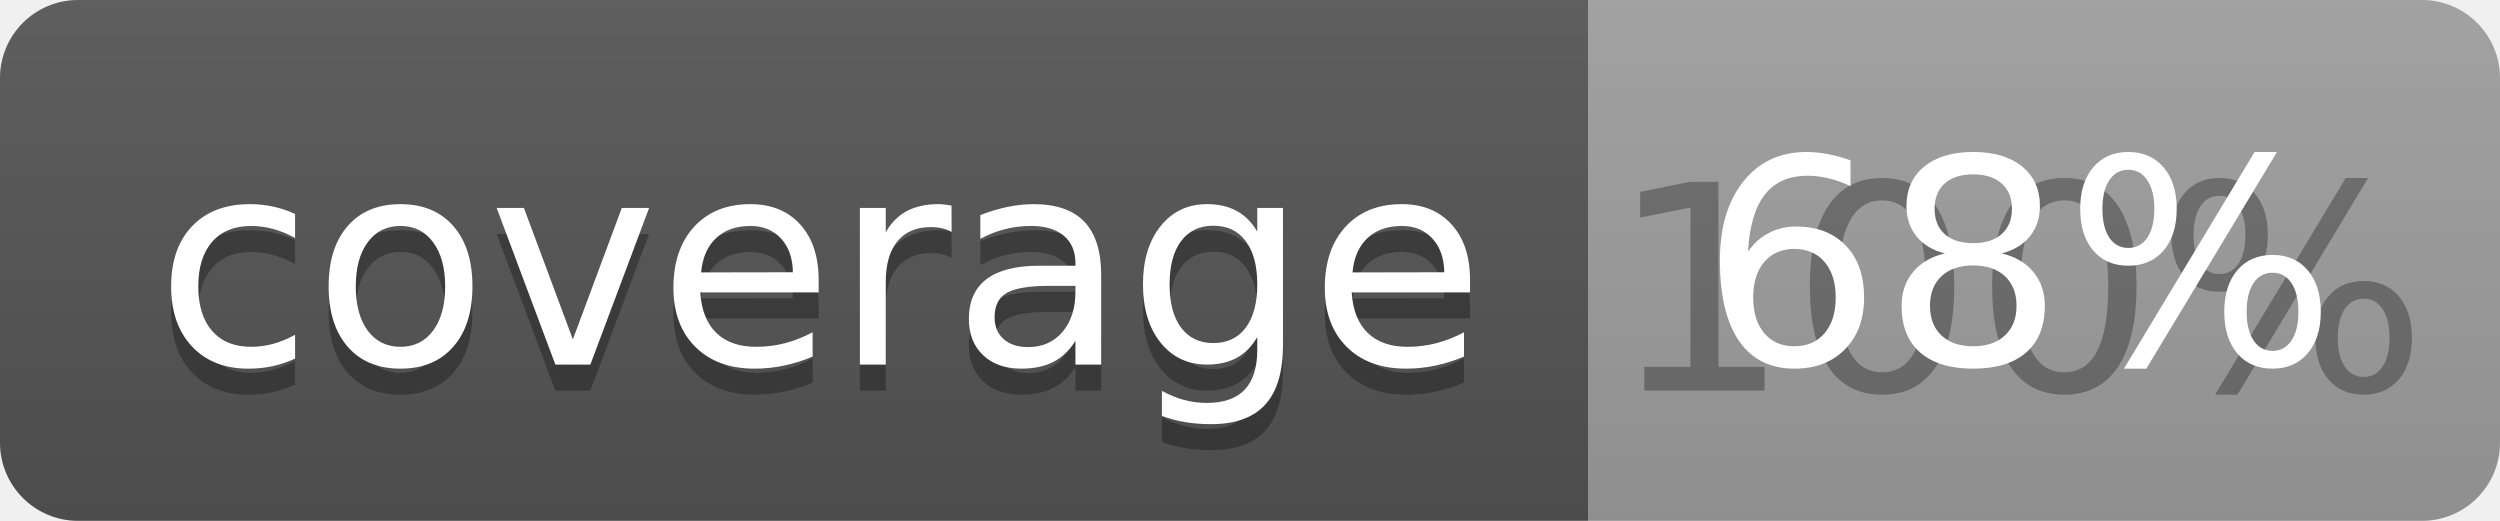
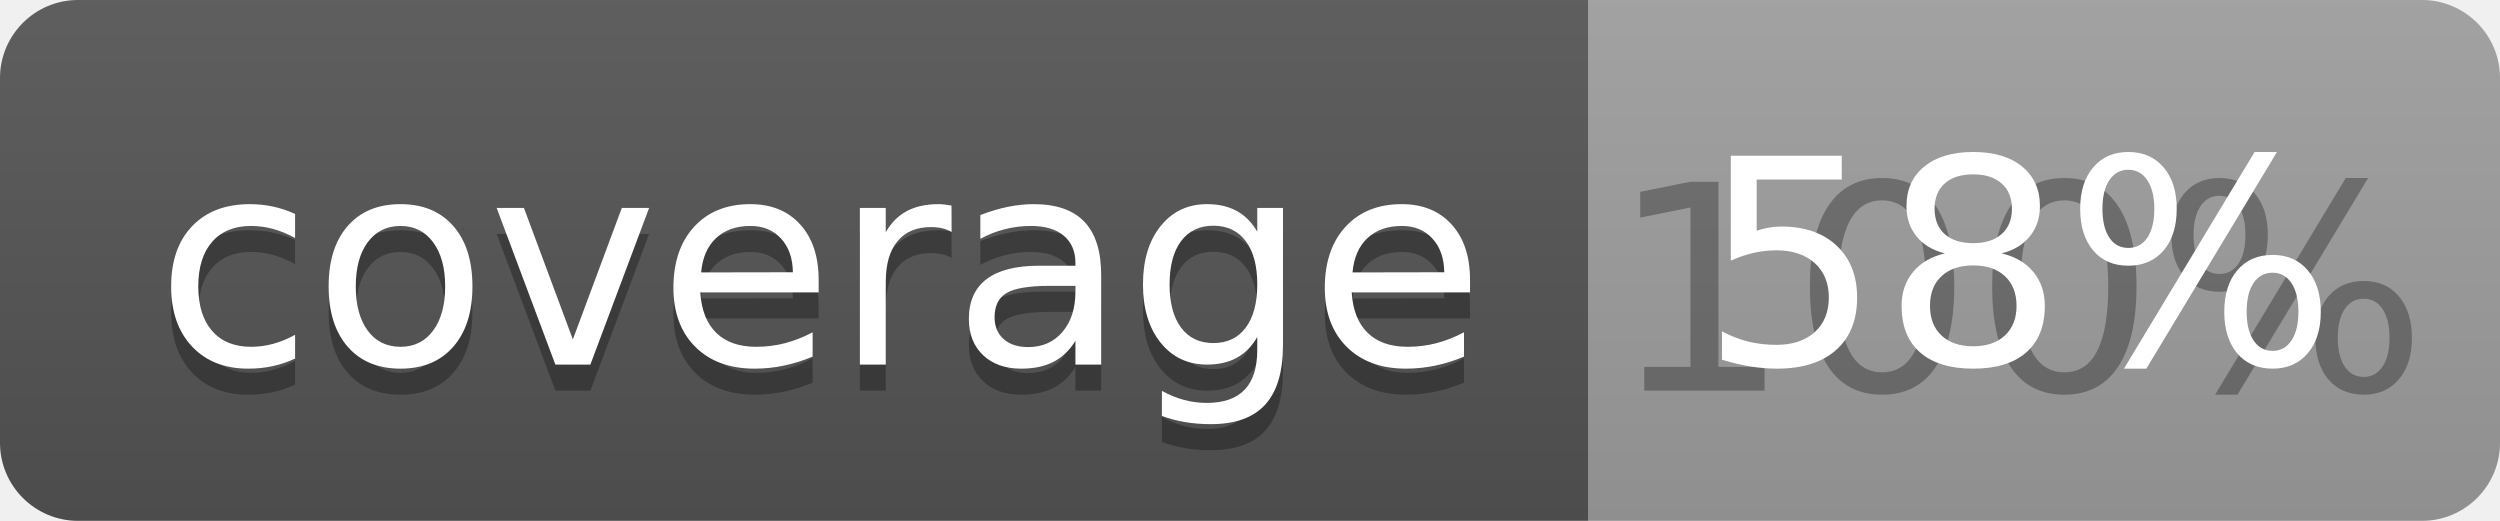
<svg xmlns="http://www.w3.org/2000/svg" width="96" height="20">
  <linearGradient id="b" x2="0" y2="100%">
    <stop offset="0" stop-color="#bbb" stop-opacity=".1" />
    <stop offset="1" stop-opacity=".1" />
  </linearGradient>
  <clipPath id="a">
    <rect width="96" height="20" rx="3" fill="#fff" />
  </clipPath>
  <g clip-path="url(#a)">
    <path fill="#555" d="M0 0h61v20H0z" />
    <path fill="#9F9F9F" d="M61 0h35v20H61z" />
    <path fill="url(#b)" d="M0 0h96v20H0z" />
  </g>
  <g fill="#fff" text-anchor="middle" font-family="DejaVu Sans,Verdana,Geneva,sans-serif" font-size="110">
    <text x="315" y="150" fill="#010101" fill-opacity=".3" transform="scale(.1)" textLength="510">coverage</text>
    <text x="315" y="140" transform="scale(.1)" textLength="510">coverage</text>
    <text x="775" y="150" fill="#010101" fill-opacity=".3" transform="scale(.1)" textLength="250">100%</text>
-     <text x="775" y="140" transform="scale(.1)" textLength="250">68%</text>
+     <text x="775" y="140" transform="scale(.1)" textLength="250">58%</text>
  </g>
</svg>
